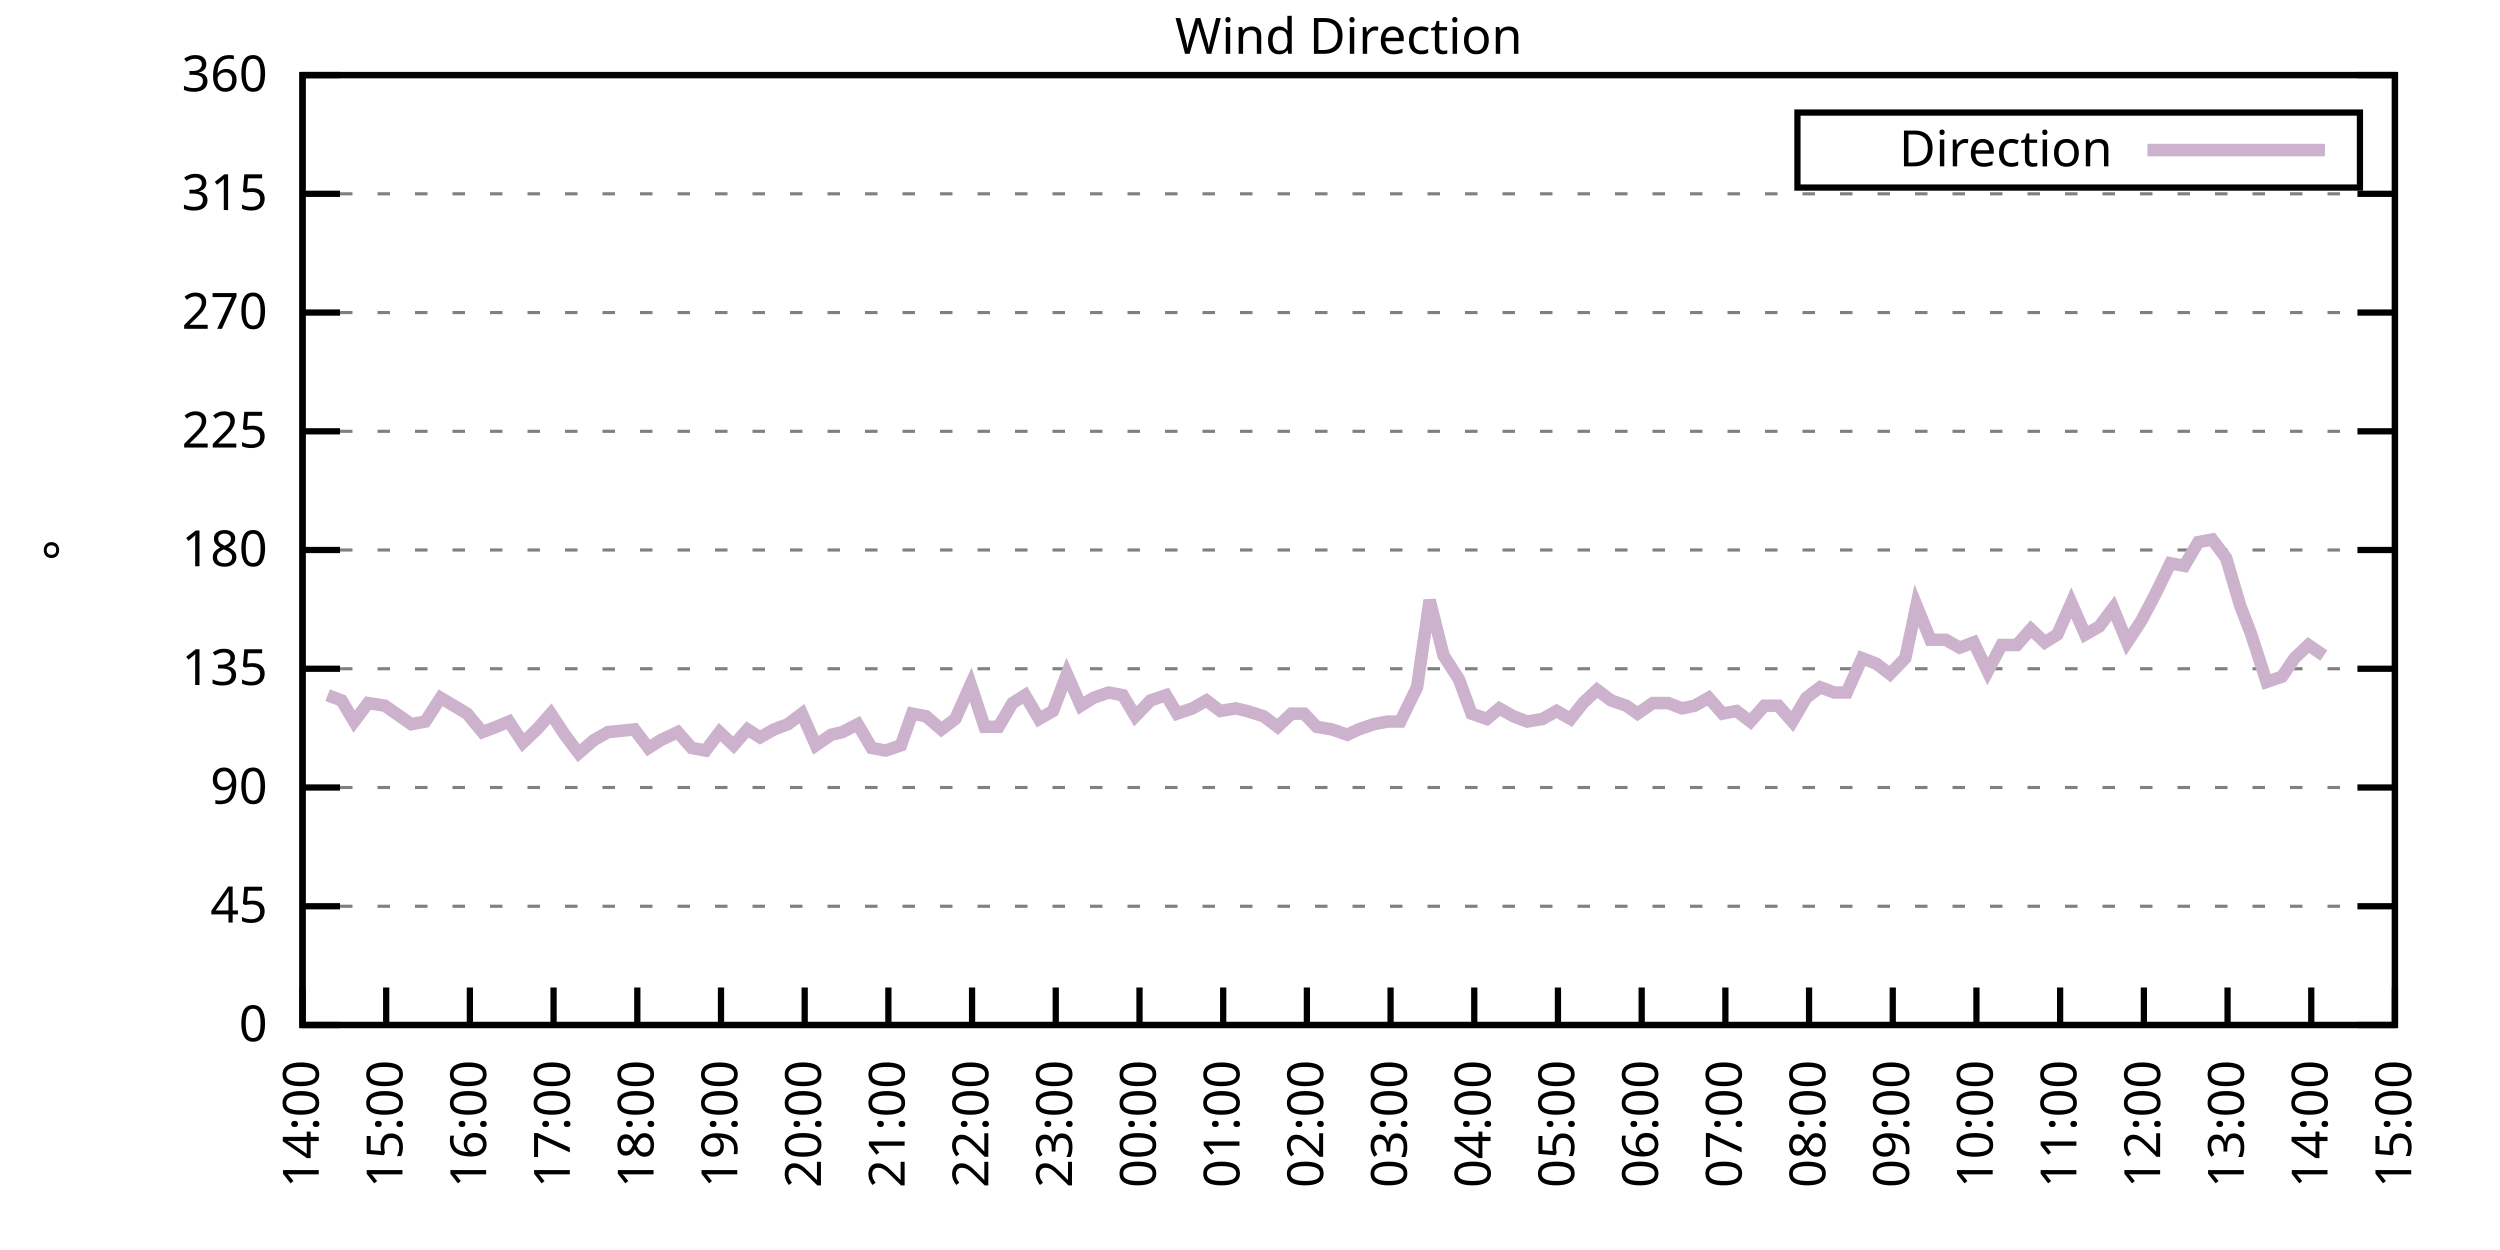
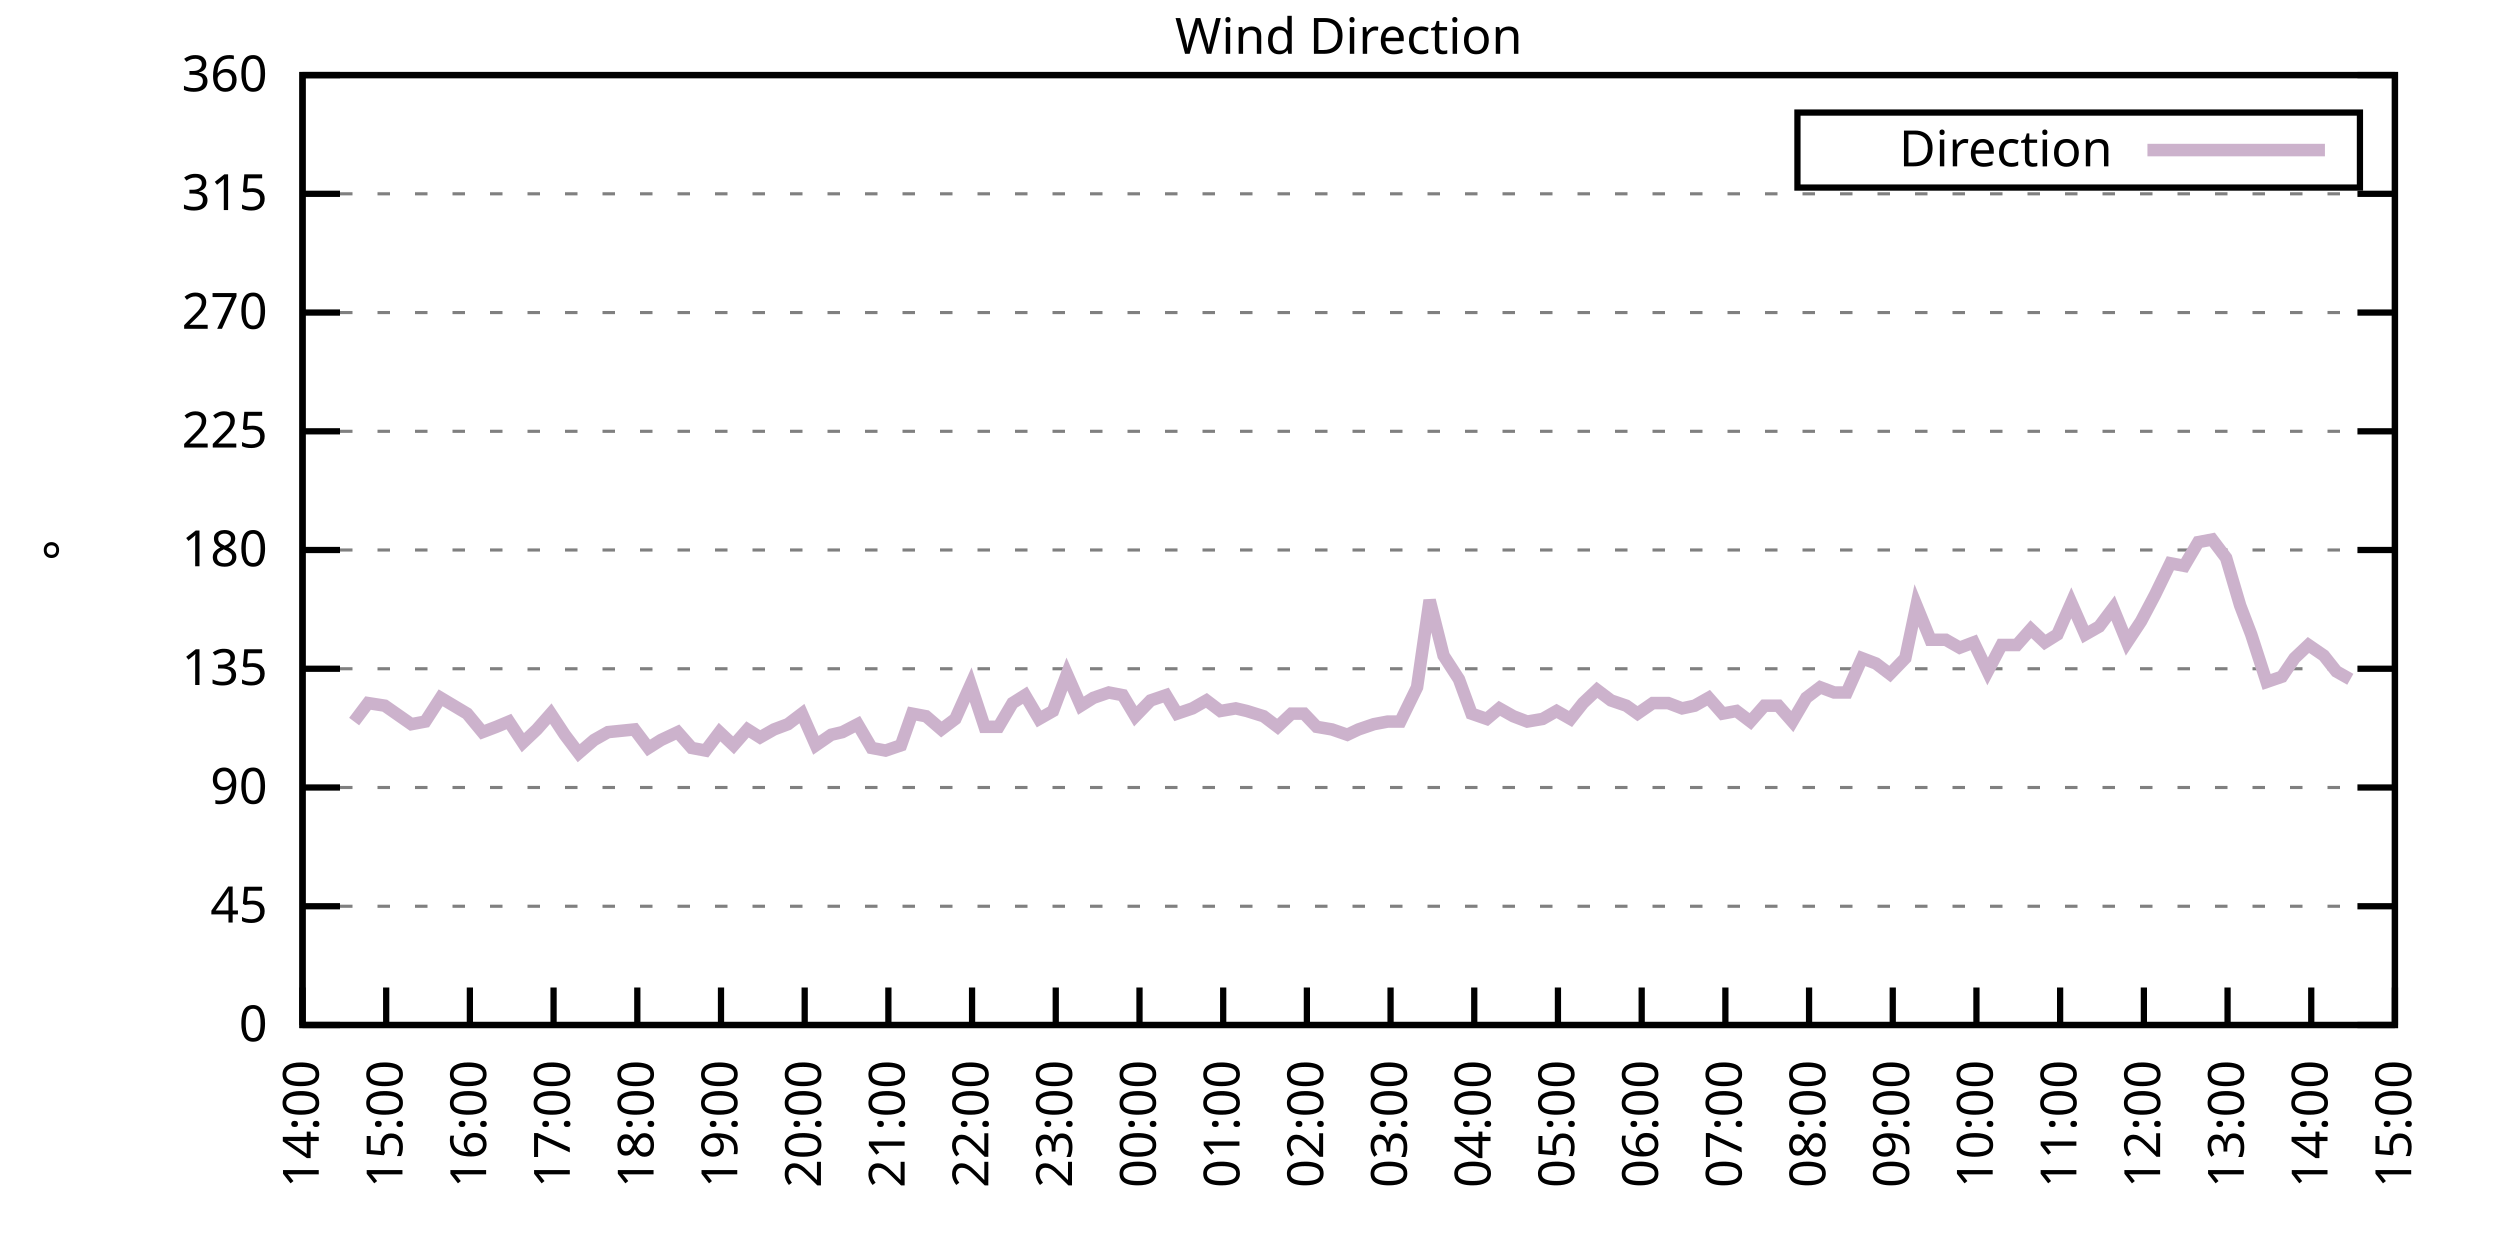
<svg xmlns="http://www.w3.org/2000/svg" xmlns:xlink="http://www.w3.org/1999/xlink" width="400" height="200" viewBox="0 0 400 200">
  <g id="gnuplot_canvas">
    <rect x="0" y="0" width="400" height="200" fill="none" />
    <defs>
      <circle id="gpDot" r="0.5" stroke-width="0.5" stroke="currentColor" />
      <path id="gpPt0" stroke-width="0.333" stroke="currentColor" d="M-1,0 h2 M0,-1 v2" />
      <path id="gpPt1" stroke-width="0.333" stroke="currentColor" d="M-1,-1 L1,1 M1,-1 L-1,1" />
      <path id="gpPt2" stroke-width="0.333" stroke="currentColor" d="M-1,0 L1,0 M0,-1 L0,1 M-1,-1 L1,1 M-1,1 L1,-1" />
      <rect id="gpPt3" stroke-width="0.333" stroke="currentColor" x="-1" y="-1" width="2" height="2" />
      <rect id="gpPt4" stroke-width="0.333" stroke="currentColor" fill="currentColor" x="-1" y="-1" width="2" height="2" />
      <circle id="gpPt5" stroke-width="0.333" stroke="currentColor" cx="0" cy="0" r="1" />
      <use xlink:href="#gpPt5" id="gpPt6" fill="currentColor" stroke="none" />
      <path id="gpPt7" stroke-width="0.333" stroke="currentColor" d="M0,-1.33 L-1.33,0.67 L1.33,0.67 z" />
      <use xlink:href="#gpPt7" id="gpPt8" fill="currentColor" stroke="none" />
      <use xlink:href="#gpPt7" id="gpPt9" stroke="currentColor" transform="rotate(180)" />
      <use xlink:href="#gpPt9" id="gpPt10" fill="currentColor" stroke="none" />
      <use xlink:href="#gpPt3" id="gpPt11" stroke="currentColor" transform="rotate(45)" />
      <use xlink:href="#gpPt11" id="gpPt12" fill="currentColor" stroke="none" />
      <path id="gpPt13" stroke-width="0.333" stroke="currentColor" d="M0,1.330 L1.265,0.411 L0.782,-1.067 L-0.782,-1.076 L-1.265,0.411 z" />
      <use xlink:href="#gpPt13" id="gpPt14" fill="currentColor" stroke="none" />
      <filter id="textbox" filterUnits="objectBoundingBox" x="0" y="0" height="1" width="1">
        <feFlood flood-color="white" flood-opacity="1" result="bgnd" />
        <feComposite in="SourceGraphic" in2="bgnd" operator="atop" />
      </filter>
      <filter id="greybox" filterUnits="objectBoundingBox" x="0" y="0" height="1" width="1">
        <feFlood flood-color="lightgrey" flood-opacity="1" result="grey" />
        <feComposite in="SourceGraphic" in2="grey" operator="atop" />
      </filter>
    </defs>
    <g fill="none" color="white" stroke="currentColor" stroke-width="1.00" stroke-linecap="butt" stroke-linejoin="miter">
</g>
    <g fill="none" color="black" stroke="currentColor" stroke-width="1.00" stroke-linecap="butt" stroke-linejoin="miter">
      <g stroke="none" shape-rendering="crispEdges">
        <polygon fill="rgb(255, 255, 255)" points="48.40,164.00 383.18,164.00 383.18,12.02 48.40,12.02 " />
      </g>
    </g>
    <g fill="none" color="black" stroke="currentColor" stroke-width="1.00" stroke-linecap="butt" stroke-linejoin="miter">
</g>
    <g fill="none" color="black" stroke="black" stroke-width="0.50" stroke-linecap="butt" stroke-linejoin="miter">
</g>
    <g fill="none" color="gray" stroke="currentColor" stroke-width="0.50" stroke-linecap="butt" stroke-linejoin="miter">
      <path stroke="gray" stroke-dasharray="2,4" class="gridline" d="M48.40,164.00 L383.19,164.00  " />
    </g>
    <g fill="none" color="gray" stroke="gray" stroke-width="1.00" stroke-linecap="butt" stroke-linejoin="miter">
</g>
    <g fill="none" color="black" stroke="currentColor" stroke-width="1.00" stroke-linecap="butt" stroke-linejoin="miter">
      <path stroke="black" d="M48.40,164.00 L54.40,164.00 M383.19,164.00 L377.19,164.00  " />
      <g transform="translate(42.80,166.60)" stroke="none" fill="black" font-family="Sans" font-size="8.00" text-anchor="end">
        <text>
          <tspan font-family="Sans"> 0</tspan>
        </text>
      </g>
    </g>
    <g fill="none" color="black" stroke="currentColor" stroke-width="1.00" stroke-linecap="butt" stroke-linejoin="miter">
</g>
    <g fill="none" color="black" stroke="black" stroke-width="0.50" stroke-linecap="butt" stroke-linejoin="miter">
</g>
    <g fill="none" color="gray" stroke="currentColor" stroke-width="0.50" stroke-linecap="butt" stroke-linejoin="miter">
      <path stroke="gray" stroke-dasharray="2,4" class="gridline" d="M48.40,145.00 L383.19,145.00  " />
    </g>
    <g fill="none" color="gray" stroke="gray" stroke-width="1.00" stroke-linecap="butt" stroke-linejoin="miter">
</g>
    <g fill="none" color="black" stroke="currentColor" stroke-width="1.00" stroke-linecap="butt" stroke-linejoin="miter">
      <path stroke="black" d="M48.40,145.00 L54.40,145.00 M383.19,145.00 L377.19,145.00  " />
      <g transform="translate(42.80,147.60)" stroke="none" fill="black" font-family="Sans" font-size="8.00" text-anchor="end">
        <text>
          <tspan font-family="Sans"> 45</tspan>
        </text>
      </g>
    </g>
    <g fill="none" color="black" stroke="currentColor" stroke-width="1.00" stroke-linecap="butt" stroke-linejoin="miter">
</g>
    <g fill="none" color="black" stroke="black" stroke-width="0.50" stroke-linecap="butt" stroke-linejoin="miter">
</g>
    <g fill="none" color="gray" stroke="currentColor" stroke-width="0.50" stroke-linecap="butt" stroke-linejoin="miter">
      <path stroke="gray" stroke-dasharray="2,4" class="gridline" d="M48.40,126.00 L383.19,126.00  " />
    </g>
    <g fill="none" color="gray" stroke="gray" stroke-width="1.00" stroke-linecap="butt" stroke-linejoin="miter">
</g>
    <g fill="none" color="black" stroke="currentColor" stroke-width="1.00" stroke-linecap="butt" stroke-linejoin="miter">
      <path stroke="black" d="M48.40,126.00 L54.40,126.00 M383.19,126.00 L377.19,126.00  " />
      <g transform="translate(42.80,128.60)" stroke="none" fill="black" font-family="Sans" font-size="8.00" text-anchor="end">
        <text>
          <tspan font-family="Sans"> 90</tspan>
        </text>
      </g>
    </g>
    <g fill="none" color="black" stroke="currentColor" stroke-width="1.00" stroke-linecap="butt" stroke-linejoin="miter">
</g>
    <g fill="none" color="black" stroke="black" stroke-width="0.50" stroke-linecap="butt" stroke-linejoin="miter">
</g>
    <g fill="none" color="gray" stroke="currentColor" stroke-width="0.50" stroke-linecap="butt" stroke-linejoin="miter">
      <path stroke="gray" stroke-dasharray="2,4" class="gridline" d="M48.40,107.00 L383.19,107.00  " />
    </g>
    <g fill="none" color="gray" stroke="gray" stroke-width="1.00" stroke-linecap="butt" stroke-linejoin="miter">
</g>
    <g fill="none" color="black" stroke="currentColor" stroke-width="1.00" stroke-linecap="butt" stroke-linejoin="miter">
      <path stroke="black" d="M48.40,107.00 L54.40,107.00 M383.19,107.00 L377.19,107.00  " />
      <g transform="translate(42.80,109.60)" stroke="none" fill="black" font-family="Sans" font-size="8.00" text-anchor="end">
        <text>
          <tspan font-family="Sans"> 135</tspan>
        </text>
      </g>
    </g>
    <g fill="none" color="black" stroke="currentColor" stroke-width="1.00" stroke-linecap="butt" stroke-linejoin="miter">
</g>
    <g fill="none" color="black" stroke="black" stroke-width="0.50" stroke-linecap="butt" stroke-linejoin="miter">
</g>
    <g fill="none" color="gray" stroke="currentColor" stroke-width="0.50" stroke-linecap="butt" stroke-linejoin="miter">
      <path stroke="gray" stroke-dasharray="2,4" class="gridline" d="M48.40,88.00 L383.19,88.00  " />
    </g>
    <g fill="none" color="gray" stroke="gray" stroke-width="1.00" stroke-linecap="butt" stroke-linejoin="miter">
</g>
    <g fill="none" color="black" stroke="currentColor" stroke-width="1.00" stroke-linecap="butt" stroke-linejoin="miter">
      <path stroke="black" d="M48.40,88.00 L54.40,88.00 M383.19,88.00 L377.19,88.00  " />
      <g transform="translate(42.80,90.60)" stroke="none" fill="black" font-family="Sans" font-size="8.00" text-anchor="end">
        <text>
          <tspan font-family="Sans"> 180</tspan>
        </text>
      </g>
    </g>
    <g fill="none" color="black" stroke="currentColor" stroke-width="1.00" stroke-linecap="butt" stroke-linejoin="miter">
</g>
    <g fill="none" color="black" stroke="black" stroke-width="0.50" stroke-linecap="butt" stroke-linejoin="miter">
</g>
    <g fill="none" color="gray" stroke="currentColor" stroke-width="0.50" stroke-linecap="butt" stroke-linejoin="miter">
      <path stroke="gray" stroke-dasharray="2,4" class="gridline" d="M48.40,69.01 L383.19,69.01  " />
    </g>
    <g fill="none" color="gray" stroke="gray" stroke-width="1.00" stroke-linecap="butt" stroke-linejoin="miter">
</g>
    <g fill="none" color="black" stroke="currentColor" stroke-width="1.00" stroke-linecap="butt" stroke-linejoin="miter">
      <path stroke="black" d="M48.40,69.01 L54.40,69.01 M383.19,69.01 L377.19,69.01  " />
      <g transform="translate(42.80,71.61)" stroke="none" fill="black" font-family="Sans" font-size="8.00" text-anchor="end">
        <text>
          <tspan font-family="Sans"> 225</tspan>
        </text>
      </g>
    </g>
    <g fill="none" color="black" stroke="currentColor" stroke-width="1.00" stroke-linecap="butt" stroke-linejoin="miter">
</g>
    <g fill="none" color="black" stroke="black" stroke-width="0.50" stroke-linecap="butt" stroke-linejoin="miter">
</g>
    <g fill="none" color="gray" stroke="currentColor" stroke-width="0.50" stroke-linecap="butt" stroke-linejoin="miter">
      <path stroke="gray" stroke-dasharray="2,4" class="gridline" d="M48.40,50.01 L383.19,50.01  " />
    </g>
    <g fill="none" color="gray" stroke="gray" stroke-width="1.00" stroke-linecap="butt" stroke-linejoin="miter">
</g>
    <g fill="none" color="black" stroke="currentColor" stroke-width="1.00" stroke-linecap="butt" stroke-linejoin="miter">
      <path stroke="black" d="M48.40,50.01 L54.40,50.01 M383.19,50.01 L377.19,50.01  " />
      <g transform="translate(42.80,52.61)" stroke="none" fill="black" font-family="Sans" font-size="8.00" text-anchor="end">
        <text>
          <tspan font-family="Sans"> 270</tspan>
        </text>
      </g>
    </g>
    <g fill="none" color="black" stroke="currentColor" stroke-width="1.00" stroke-linecap="butt" stroke-linejoin="miter">
</g>
    <g fill="none" color="black" stroke="black" stroke-width="0.50" stroke-linecap="butt" stroke-linejoin="miter">
</g>
    <g fill="none" color="gray" stroke="currentColor" stroke-width="0.50" stroke-linecap="butt" stroke-linejoin="miter">
      <path stroke="gray" stroke-dasharray="2,4" class="gridline" d="M48.40,31.01 L383.19,31.01  " />
    </g>
    <g fill="none" color="gray" stroke="gray" stroke-width="1.00" stroke-linecap="butt" stroke-linejoin="miter">
</g>
    <g fill="none" color="black" stroke="currentColor" stroke-width="1.00" stroke-linecap="butt" stroke-linejoin="miter">
      <path stroke="black" d="M48.40,31.01 L54.40,31.01 M383.19,31.01 L377.19,31.01  " />
      <g transform="translate(42.80,33.61)" stroke="none" fill="black" font-family="Sans" font-size="8.00" text-anchor="end">
        <text>
          <tspan font-family="Sans"> 315</tspan>
        </text>
      </g>
    </g>
    <g fill="none" color="black" stroke="currentColor" stroke-width="1.00" stroke-linecap="butt" stroke-linejoin="miter">
</g>
    <g fill="none" color="black" stroke="black" stroke-width="0.50" stroke-linecap="butt" stroke-linejoin="miter">
</g>
    <g fill="none" color="gray" stroke="currentColor" stroke-width="0.50" stroke-linecap="butt" stroke-linejoin="miter">
      <path stroke="gray" stroke-dasharray="2,4" class="gridline" d="M48.40,12.01 L383.19,12.01  " />
    </g>
    <g fill="none" color="gray" stroke="gray" stroke-width="1.00" stroke-linecap="butt" stroke-linejoin="miter">
</g>
    <g fill="none" color="black" stroke="currentColor" stroke-width="1.00" stroke-linecap="butt" stroke-linejoin="miter">
      <path stroke="black" d="M48.40,12.01 L54.40,12.01 M383.19,12.01 L377.19,12.01  " />
      <g transform="translate(42.80,14.61)" stroke="none" fill="black" font-family="Sans" font-size="8.00" text-anchor="end">
        <text>
          <tspan font-family="Sans"> 360</tspan>
        </text>
      </g>
    </g>
    <g fill="none" color="black" stroke="currentColor" stroke-width="1.00" stroke-linecap="butt" stroke-linejoin="miter">
      <path stroke="black" d="M48.40,164.00 L48.40,158.00  " />
      <g transform="translate(51.00,169.60) rotate(270.00)" stroke="none" fill="black" font-family="Sans" font-size="8.00" text-anchor="end">
        <text>
          <tspan font-family="Sans">14:00</tspan>
        </text>
      </g>
    </g>
    <g fill="none" color="black" stroke="currentColor" stroke-width="1.00" stroke-linecap="butt" stroke-linejoin="miter">
      <path stroke="black" d="M61.79,164.00 L61.79,158.00  " />
      <g transform="translate(64.39,169.60) rotate(270.00)" stroke="none" fill="black" font-family="Sans" font-size="8.00" text-anchor="end">
        <text>
          <tspan font-family="Sans">15:00</tspan>
        </text>
      </g>
    </g>
    <g fill="none" color="black" stroke="currentColor" stroke-width="1.00" stroke-linecap="butt" stroke-linejoin="miter">
      <path stroke="black" d="M75.18,164.00 L75.18,158.00  " />
      <g transform="translate(77.78,169.60) rotate(270.00)" stroke="none" fill="black" font-family="Sans" font-size="8.00" text-anchor="end">
        <text>
          <tspan font-family="Sans">16:00</tspan>
        </text>
      </g>
    </g>
    <g fill="none" color="black" stroke="currentColor" stroke-width="1.00" stroke-linecap="butt" stroke-linejoin="miter">
      <path stroke="black" d="M88.57,164.00 L88.57,158.00  " />
      <g transform="translate(91.17,169.60) rotate(270.00)" stroke="none" fill="black" font-family="Sans" font-size="8.00" text-anchor="end">
        <text>
          <tspan font-family="Sans">17:00</tspan>
        </text>
      </g>
    </g>
    <g fill="none" color="black" stroke="currentColor" stroke-width="1.00" stroke-linecap="butt" stroke-linejoin="miter">
      <path stroke="black" d="M101.97,164.00 L101.97,158.00  " />
      <g transform="translate(104.57,169.60) rotate(270.00)" stroke="none" fill="black" font-family="Sans" font-size="8.00" text-anchor="end">
        <text>
          <tspan font-family="Sans">18:00</tspan>
        </text>
      </g>
    </g>
    <g fill="none" color="black" stroke="currentColor" stroke-width="1.00" stroke-linecap="butt" stroke-linejoin="miter">
      <path stroke="black" d="M115.36,164.00 L115.36,158.00  " />
      <g transform="translate(117.96,169.60) rotate(270.00)" stroke="none" fill="black" font-family="Sans" font-size="8.00" text-anchor="end">
        <text>
          <tspan font-family="Sans">19:00</tspan>
        </text>
      </g>
    </g>
    <g fill="none" color="black" stroke="currentColor" stroke-width="1.00" stroke-linecap="butt" stroke-linejoin="miter">
      <path stroke="black" d="M128.75,164.00 L128.75,158.00  " />
      <g transform="translate(131.35,169.60) rotate(270.00)" stroke="none" fill="black" font-family="Sans" font-size="8.00" text-anchor="end">
        <text>
          <tspan font-family="Sans">20:00</tspan>
        </text>
      </g>
    </g>
    <g fill="none" color="black" stroke="currentColor" stroke-width="1.00" stroke-linecap="butt" stroke-linejoin="miter">
      <path stroke="black" d="M142.14,164.00 L142.14,158.00  " />
      <g transform="translate(144.74,169.60) rotate(270.00)" stroke="none" fill="black" font-family="Sans" font-size="8.00" text-anchor="end">
        <text>
          <tspan font-family="Sans">21:00</tspan>
        </text>
      </g>
    </g>
    <g fill="none" color="black" stroke="currentColor" stroke-width="1.00" stroke-linecap="butt" stroke-linejoin="miter">
      <path stroke="black" d="M155.53,164.00 L155.53,158.00  " />
      <g transform="translate(158.13,169.60) rotate(270.00)" stroke="none" fill="black" font-family="Sans" font-size="8.00" text-anchor="end">
        <text>
          <tspan font-family="Sans">22:00</tspan>
        </text>
      </g>
    </g>
    <g fill="none" color="black" stroke="currentColor" stroke-width="1.00" stroke-linecap="butt" stroke-linejoin="miter">
      <path stroke="black" d="M168.92,164.00 L168.92,158.00  " />
      <g transform="translate(171.52,169.60) rotate(270.00)" stroke="none" fill="black" font-family="Sans" font-size="8.00" text-anchor="end">
        <text>
          <tspan font-family="Sans">23:00</tspan>
        </text>
      </g>
    </g>
    <g fill="none" color="black" stroke="currentColor" stroke-width="1.00" stroke-linecap="butt" stroke-linejoin="miter">
      <path stroke="black" d="M182.32,164.00 L182.32,158.00  " />
      <g transform="translate(184.92,169.60) rotate(270.00)" stroke="none" fill="black" font-family="Sans" font-size="8.00" text-anchor="end">
        <text>
          <tspan font-family="Sans">00:00</tspan>
        </text>
      </g>
    </g>
    <g fill="none" color="black" stroke="currentColor" stroke-width="1.00" stroke-linecap="butt" stroke-linejoin="miter">
      <path stroke="black" d="M195.71,164.00 L195.71,158.00  " />
      <g transform="translate(198.31,169.60) rotate(270.00)" stroke="none" fill="black" font-family="Sans" font-size="8.00" text-anchor="end">
        <text>
          <tspan font-family="Sans">01:00</tspan>
        </text>
      </g>
    </g>
    <g fill="none" color="black" stroke="currentColor" stroke-width="1.00" stroke-linecap="butt" stroke-linejoin="miter">
      <path stroke="black" d="M209.10,164.00 L209.10,158.00  " />
      <g transform="translate(211.70,169.60) rotate(270.00)" stroke="none" fill="black" font-family="Sans" font-size="8.00" text-anchor="end">
        <text>
          <tspan font-family="Sans">02:00</tspan>
        </text>
      </g>
    </g>
    <g fill="none" color="black" stroke="currentColor" stroke-width="1.00" stroke-linecap="butt" stroke-linejoin="miter">
      <path stroke="black" d="M222.49,164.00 L222.49,158.00  " />
      <g transform="translate(225.09,169.60) rotate(270.00)" stroke="none" fill="black" font-family="Sans" font-size="8.00" text-anchor="end">
        <text>
          <tspan font-family="Sans">03:00</tspan>
        </text>
      </g>
    </g>
    <g fill="none" color="black" stroke="currentColor" stroke-width="1.00" stroke-linecap="butt" stroke-linejoin="miter">
      <path stroke="black" d="M235.88,164.00 L235.88,158.00  " />
      <g transform="translate(238.48,169.60) rotate(270.00)" stroke="none" fill="black" font-family="Sans" font-size="8.00" text-anchor="end">
        <text>
          <tspan font-family="Sans">04:00</tspan>
        </text>
      </g>
    </g>
    <g fill="none" color="black" stroke="currentColor" stroke-width="1.00" stroke-linecap="butt" stroke-linejoin="miter">
      <path stroke="black" d="M249.27,164.00 L249.27,158.00  " />
      <g transform="translate(251.87,169.60) rotate(270.00)" stroke="none" fill="black" font-family="Sans" font-size="8.00" text-anchor="end">
        <text>
          <tspan font-family="Sans">05:00</tspan>
        </text>
      </g>
    </g>
    <g fill="none" color="black" stroke="currentColor" stroke-width="1.00" stroke-linecap="butt" stroke-linejoin="miter">
      <path stroke="black" d="M262.67,164.00 L262.67,158.00  " />
      <g transform="translate(265.27,169.60) rotate(270.00)" stroke="none" fill="black" font-family="Sans" font-size="8.00" text-anchor="end">
        <text>
          <tspan font-family="Sans">06:00</tspan>
        </text>
      </g>
    </g>
    <g fill="none" color="black" stroke="currentColor" stroke-width="1.00" stroke-linecap="butt" stroke-linejoin="miter">
      <path stroke="black" d="M276.06,164.00 L276.06,158.00  " />
      <g transform="translate(278.66,169.60) rotate(270.00)" stroke="none" fill="black" font-family="Sans" font-size="8.00" text-anchor="end">
        <text>
          <tspan font-family="Sans">07:00</tspan>
        </text>
      </g>
    </g>
    <g fill="none" color="black" stroke="currentColor" stroke-width="1.00" stroke-linecap="butt" stroke-linejoin="miter">
      <path stroke="black" d="M289.45,164.00 L289.45,158.00  " />
      <g transform="translate(292.05,169.60) rotate(270.00)" stroke="none" fill="black" font-family="Sans" font-size="8.00" text-anchor="end">
        <text>
          <tspan font-family="Sans">08:00</tspan>
        </text>
      </g>
    </g>
    <g fill="none" color="black" stroke="currentColor" stroke-width="1.00" stroke-linecap="butt" stroke-linejoin="miter">
      <path stroke="black" d="M302.84,164.00 L302.84,158.00  " />
      <g transform="translate(305.44,169.60) rotate(270.00)" stroke="none" fill="black" font-family="Sans" font-size="8.00" text-anchor="end">
        <text>
          <tspan font-family="Sans">09:00</tspan>
        </text>
      </g>
    </g>
    <g fill="none" color="black" stroke="currentColor" stroke-width="1.00" stroke-linecap="butt" stroke-linejoin="miter">
      <path stroke="black" d="M316.23,164.00 L316.23,158.00  " />
      <g transform="translate(318.83,169.60) rotate(270.00)" stroke="none" fill="black" font-family="Sans" font-size="8.00" text-anchor="end">
        <text>
          <tspan font-family="Sans">10:00</tspan>
        </text>
      </g>
    </g>
    <g fill="none" color="black" stroke="currentColor" stroke-width="1.00" stroke-linecap="butt" stroke-linejoin="miter">
      <path stroke="black" d="M329.62,164.00 L329.62,158.00  " />
      <g transform="translate(332.22,169.60) rotate(270.00)" stroke="none" fill="black" font-family="Sans" font-size="8.00" text-anchor="end">
        <text>
          <tspan font-family="Sans">11:00</tspan>
        </text>
      </g>
    </g>
    <g fill="none" color="black" stroke="currentColor" stroke-width="1.00" stroke-linecap="butt" stroke-linejoin="miter">
      <path stroke="black" d="M343.02,164.00 L343.02,158.00  " />
      <g transform="translate(345.62,169.60) rotate(270.00)" stroke="none" fill="black" font-family="Sans" font-size="8.00" text-anchor="end">
        <text>
          <tspan font-family="Sans">12:00</tspan>
        </text>
      </g>
    </g>
    <g fill="none" color="black" stroke="currentColor" stroke-width="1.00" stroke-linecap="butt" stroke-linejoin="miter">
      <path stroke="black" d="M356.41,164.00 L356.41,158.00  " />
      <g transform="translate(359.01,169.60) rotate(270.00)" stroke="none" fill="black" font-family="Sans" font-size="8.00" text-anchor="end">
        <text>
          <tspan font-family="Sans">13:00</tspan>
        </text>
      </g>
    </g>
    <g fill="none" color="black" stroke="currentColor" stroke-width="1.00" stroke-linecap="butt" stroke-linejoin="miter">
      <path stroke="black" d="M369.80,164.00 L369.80,158.00  " />
      <g transform="translate(372.40,169.60) rotate(270.00)" stroke="none" fill="black" font-family="Sans" font-size="8.00" text-anchor="end">
        <text>
          <tspan font-family="Sans">14:00</tspan>
        </text>
      </g>
    </g>
    <g fill="none" color="black" stroke="currentColor" stroke-width="1.00" stroke-linecap="butt" stroke-linejoin="miter">
      <path stroke="black" d="M383.19,164.00 L383.19,158.00  " />
      <g transform="translate(385.79,169.60) rotate(270.00)" stroke="none" fill="black" font-family="Sans" font-size="8.00" text-anchor="end">
        <text>
          <tspan font-family="Sans">15:00</tspan>
        </text>
      </g>
    </g>
    <g fill="none" color="black" stroke="currentColor" stroke-width="1.00" stroke-linecap="butt" stroke-linejoin="miter">
</g>
    <g fill="none" color="black" stroke="currentColor" stroke-width="1.00" stroke-linecap="butt" stroke-linejoin="miter">
      <path stroke="black" d="M48.40,12.01 L48.40,164.00 L383.19,164.00 L383.19,12.01 L48.40,12.01 Z  " />
    </g>
    <g fill="none" color="black" stroke="currentColor" stroke-width="1.00" stroke-linecap="butt" stroke-linejoin="miter">
</g>
    <g fill="none" color="black" stroke="currentColor" stroke-width="1.00" stroke-linecap="butt" stroke-linejoin="miter">
      <path stroke="black" d="M287.59,30.01 L287.59,18.01 L377.59,18.01 L377.59,30.01 L287.59,30.01 Z  " />
    </g>
    <g id="Wind_direction_plot_1">
      <g fill="none" color="white" stroke="black" stroke-width="2.00" stroke-linecap="butt" stroke-linejoin="miter">
</g>
      <g fill="none" color="black" stroke="currentColor" stroke-width="2.00" stroke-linecap="butt" stroke-linejoin="miter">
        <g transform="translate(337.99,26.61)" stroke="none" fill="black" font-family="Sans" font-size="8.00" text-anchor="end">
          <text>
            <tspan font-family="Sans">Direction</tspan>
          </text>
        </g>
      </g>
      <g fill="none" color="black" stroke="currentColor" stroke-width="2.00" stroke-linecap="butt" stroke-linejoin="miter">
-         <path stroke="rgb(204, 178, 204)" d="M343.59,24.01 L371.99,24.01 M52.42,111.23 L54.65,112.07 L56.66,115.45 L58.89,112.49 L61.57,112.91 L65.81,115.87   L68.04,115.45 L70.50,111.65 L74.74,114.18 L77.19,117.14 L79.42,116.29 L81.43,115.45 L83.66,118.83 L85.90,116.71   L88.13,114.18 L90.36,117.56 L92.59,120.51 L95.05,118.40 L97.28,117.14 L101.52,116.71 L103.75,119.67 L105.76,118.40   L108.44,117.14 L110.67,119.67 L112.90,120.09 L115.13,117.14 L117.37,119.25 L119.60,116.71 L121.61,117.98 L123.84,116.71   L126.07,115.87 L128.30,114.18 L130.54,119.25 L132.99,117.56 L134.78,117.14 L137.23,115.87 L139.46,119.67 L141.69,120.09   L144.15,119.25 L145.94,114.18 L148.17,114.60 L150.62,116.71 L152.85,115.03 L155.31,109.54 L157.54,116.29 L159.77,116.29   L162.01,112.49 L164.01,111.23 L166.25,115.03 L168.48,113.76 L170.71,107.85 L172.94,112.91 L174.95,111.65 L177.41,110.80   L179.64,111.23 L181.65,114.60 L184.10,112.07 L186.56,111.23 L188.34,114.18 L190.80,113.34 L193.03,112.07 L195.26,113.76   L197.72,113.34 L199.50,113.76 L202.18,114.60 L204.41,116.29 L206.64,114.18 L208.65,114.18 L210.66,116.29 L213.12,116.71   L215.57,117.56 L217.36,116.71 L219.81,115.87 L222.04,115.45 L224.05,115.45 L226.73,109.96 L228.74,96.03 L230.97,104.89   L233.43,108.69 L235.44,114.18 L237.89,115.03 L239.90,113.34 L242.13,114.60 L244.36,115.45 L246.82,115.03 L249.05,113.76   L251.28,115.03 L253.29,112.49 L255.52,110.38 L257.76,112.07 L260.21,112.91 L262.00,114.18 L264.45,112.49 L266.91,112.49   L269.14,113.34 L271.15,112.91 L273.38,111.65 L275.61,114.18 L277.84,113.76 L280.07,115.45 L282.31,112.91 L284.54,112.91   L286.77,115.45 L289.00,111.65 L291.23,109.96 L293.47,110.80 L295.48,110.80 L297.93,105.31 L300.16,106.16 L302.39,107.85   L304.85,105.31 L306.63,96.87 L308.87,102.36 L311.32,102.36 L313.55,103.63 L315.79,102.78 L318.02,107.43 L320.25,103.20   L322.70,103.20 L324.94,100.67 L327.17,102.78 L329.18,101.52 L331.41,96.45 L333.64,101.52 L335.87,100.25 L338.10,97.29   L340.34,102.78 L342.57,99.40 L344.80,95.18 L347.26,90.12 L349.49,90.54 L351.72,86.74 L353.95,86.32 L356.18,89.27   L358.42,96.87 L360.20,101.52 L362.66,109.11 L365.11,108.27 L367.12,105.31 L369.35,103.20 L371.81,104.89  " />
+         <path stroke="rgb(204, 178, 204)" d="M343.59,24.01 L371.99,24.01 M56.66,115.45 L58.89,112.49 L61.57,112.91 L65.81,115.87 L68.04,115.45 L70.50,111.65   L74.74,114.18 L77.19,117.14 L79.42,116.29 L81.43,115.45 L83.66,118.83 L85.90,116.71 L88.13,114.18 L90.36,117.56   L92.59,120.51 L95.05,118.40 L97.28,117.14 L101.52,116.71 L103.75,119.67 L105.76,118.40 L108.44,117.14 L110.67,119.67   L112.90,120.09 L115.13,117.14 L117.37,119.25 L119.60,116.71 L121.61,117.98 L123.84,116.71 L126.07,115.87 L128.30,114.18   L130.54,119.25 L132.99,117.56 L134.78,117.14 L137.23,115.87 L139.46,119.67 L141.69,120.09 L144.15,119.25 L145.94,114.18   L148.17,114.60 L150.62,116.71 L152.85,115.03 L155.31,109.54 L157.54,116.29 L159.77,116.29 L162.01,112.49 L164.01,111.23   L166.25,115.03 L168.48,113.76 L170.71,107.85 L172.94,112.91 L174.95,111.65 L177.41,110.80 L179.64,111.23 L181.65,114.60   L184.10,112.07 L186.56,111.23 L188.34,114.18 L190.80,113.34 L193.03,112.07 L195.26,113.76 L197.72,113.34 L199.50,113.76   L202.18,114.60 L204.41,116.29 L206.64,114.18 L208.65,114.18 L210.66,116.29 L213.12,116.71 L215.57,117.56 L217.36,116.71   L219.81,115.87 L222.04,115.45 L224.05,115.45 L226.73,109.96 L228.74,96.03 L230.97,104.89 L233.43,108.69 L235.44,114.18   L237.89,115.03 L239.90,113.34 L242.13,114.60 L244.36,115.45 L246.82,115.03 L249.05,113.76 L251.28,115.03 L253.29,112.49   L255.52,110.38 L257.76,112.07 L260.21,112.91 L262.00,114.18 L264.45,112.49 L266.91,112.49 L269.14,113.34 L271.15,112.91   L273.38,111.65 L275.61,114.18 L277.84,113.76 L280.07,115.45 L282.31,112.91 L284.54,112.91 L286.77,115.45 L289.00,111.65   L291.23,109.96 L293.47,110.80 L295.48,110.80 L297.93,105.31 L300.16,106.16 L302.39,107.85 L304.85,105.31 L306.63,96.87   L308.87,102.36 L311.32,102.36 L313.55,103.63 L315.79,102.78 L318.02,107.43 L320.25,103.20 L322.70,103.20 L324.94,100.67   L327.17,102.78 L329.18,101.52 L331.41,96.45 L333.64,101.52 L335.87,100.25 L338.10,97.29 L340.34,102.78 L342.57,99.40   L344.80,95.18 L347.26,90.12 L349.49,90.54 L351.72,86.74 L353.95,86.32 L356.18,89.27 L358.42,96.87 L360.20,101.52   L362.66,109.11 L365.11,108.27 L367.12,105.31 L369.35,103.20 L371.81,104.89 L373.82,107.43 L376.05,108.69  " />
      </g>
    </g>
    <g fill="none" color="black" stroke="currentColor" stroke-width="2.00" stroke-linecap="butt" stroke-linejoin="miter">
</g>
    <g fill="none" color="black" stroke="black" stroke-width="1.00" stroke-linecap="butt" stroke-linejoin="miter">
</g>
    <g fill="none" color="black" stroke="currentColor" stroke-width="1.00" stroke-linecap="butt" stroke-linejoin="miter">
      <path stroke="black" d="M48.40,12.01 L48.40,164.00 L383.19,164.00 L383.19,12.01 L48.40,12.01 Z  " />
      <g transform="translate(12.80,88.01) rotate(270.00)" stroke="none" fill="black" font-family="Sans" font-size="8.00" text-anchor="middle">
        <text>
          <tspan font-family="Sans">°</tspan>
        </text>
      </g>
    </g>
    <g fill="none" color="black" stroke="currentColor" stroke-width="1.00" stroke-linecap="butt" stroke-linejoin="miter">
</g>
    <g fill="none" color="black" stroke="currentColor" stroke-width="1.00" stroke-linecap="butt" stroke-linejoin="miter">
      <g transform="translate(215.79,8.61)" stroke="none" fill="black" font-family="Sans" font-size="8.00" text-anchor="middle">
        <text>
          <tspan font-family="Sans">Wind Direction</tspan>
        </text>
      </g>
    </g>
    <g fill="none" color="black" stroke="currentColor" stroke-width="1.00" stroke-linecap="butt" stroke-linejoin="miter">
</g>
  </g>
</svg>
